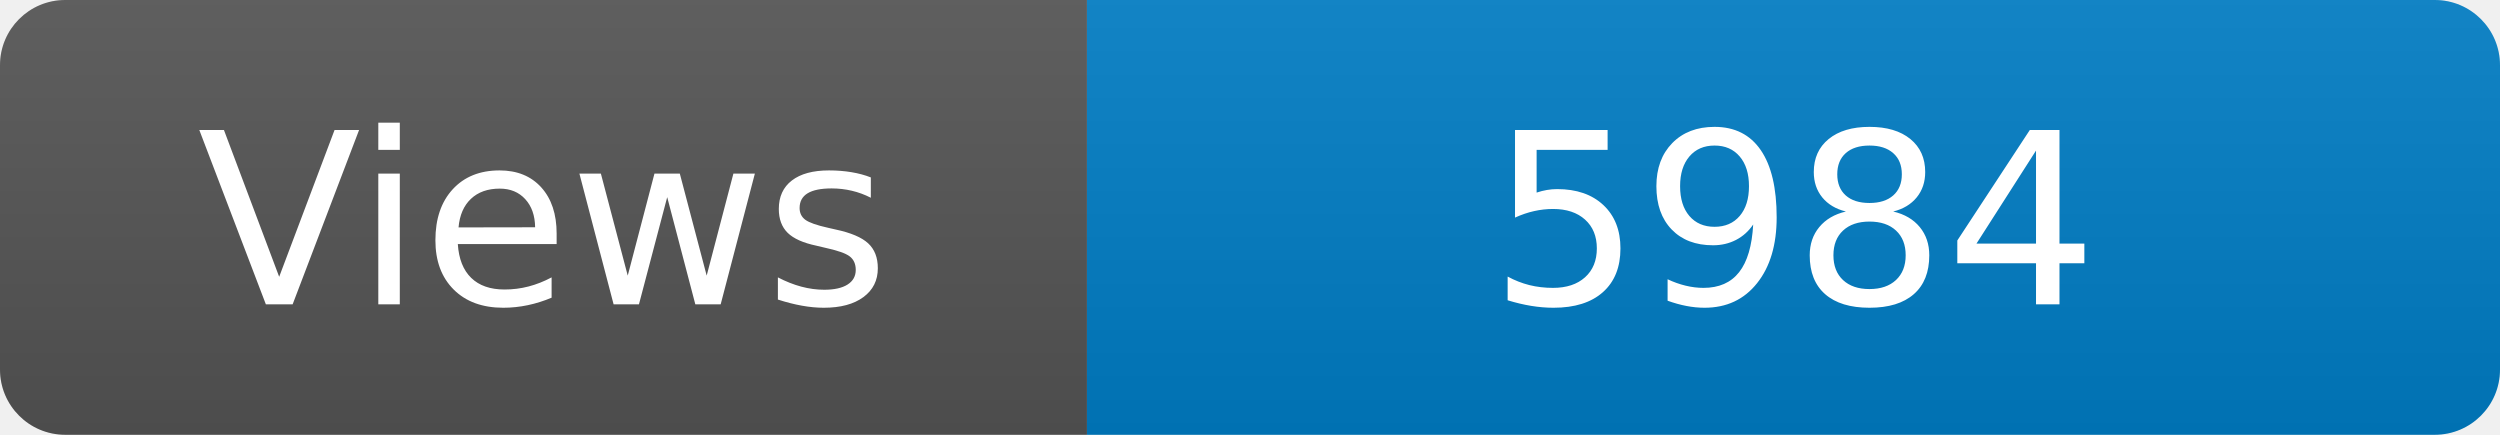
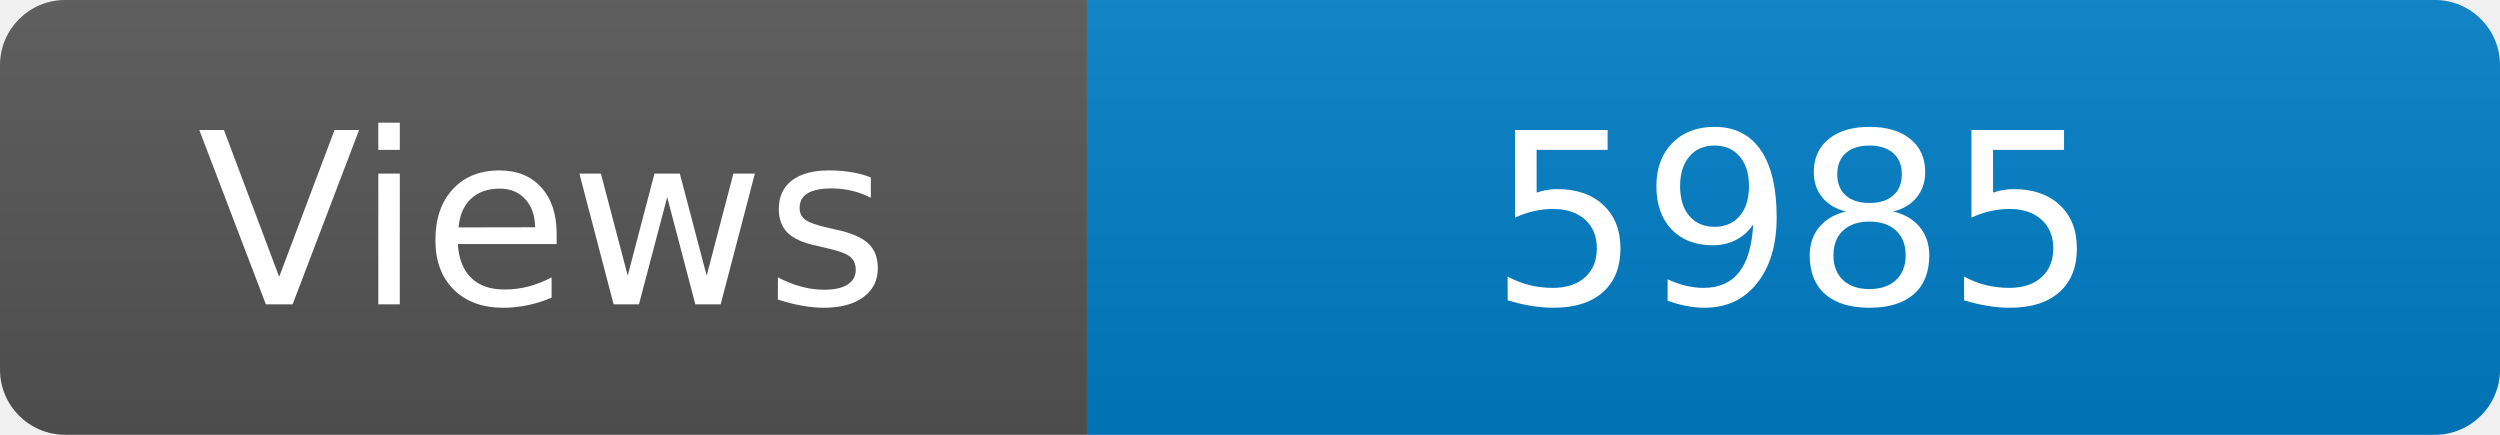
<svg xmlns="http://www.w3.org/2000/svg" width="115" height="20" role="img" aria-label="Maintained?: yes">
  <linearGradient id="s" x2="0" y2="100%">
    <stop offset="0" stop-color="#bbb" stop-opacity=".1" />
    <stop offset="1" stop-opacity=".1" />
  </linearGradient>
  <clipPath id="r">
    <rect width="115" height="20" rx="3" fill="#fff" />
  </clipPath>
  <g clip-path="url(#r)">
    <rect width="50" height="20" fill="#555" />
    <rect x="50" width="160" height="20" fill="#007ec6" />
    <rect width="115" height="20" fill="url(#s)" />
  </g>
  <g fill="#fff" text-anchor="middle" font-family="Verdana,Geneva,DejaVu Sans,sans-serif" font-size="110">
    <text x="250" y="140" transform="scale(.1)" fill="#fff">Views</text>
-     <text x="825" y="140" transform="scale(.1)" fill="#fff">5984</text>
+     <text x="825" y="140" transform="scale(.1)" fill="#fff">5985</text>
  </g>
</svg>
